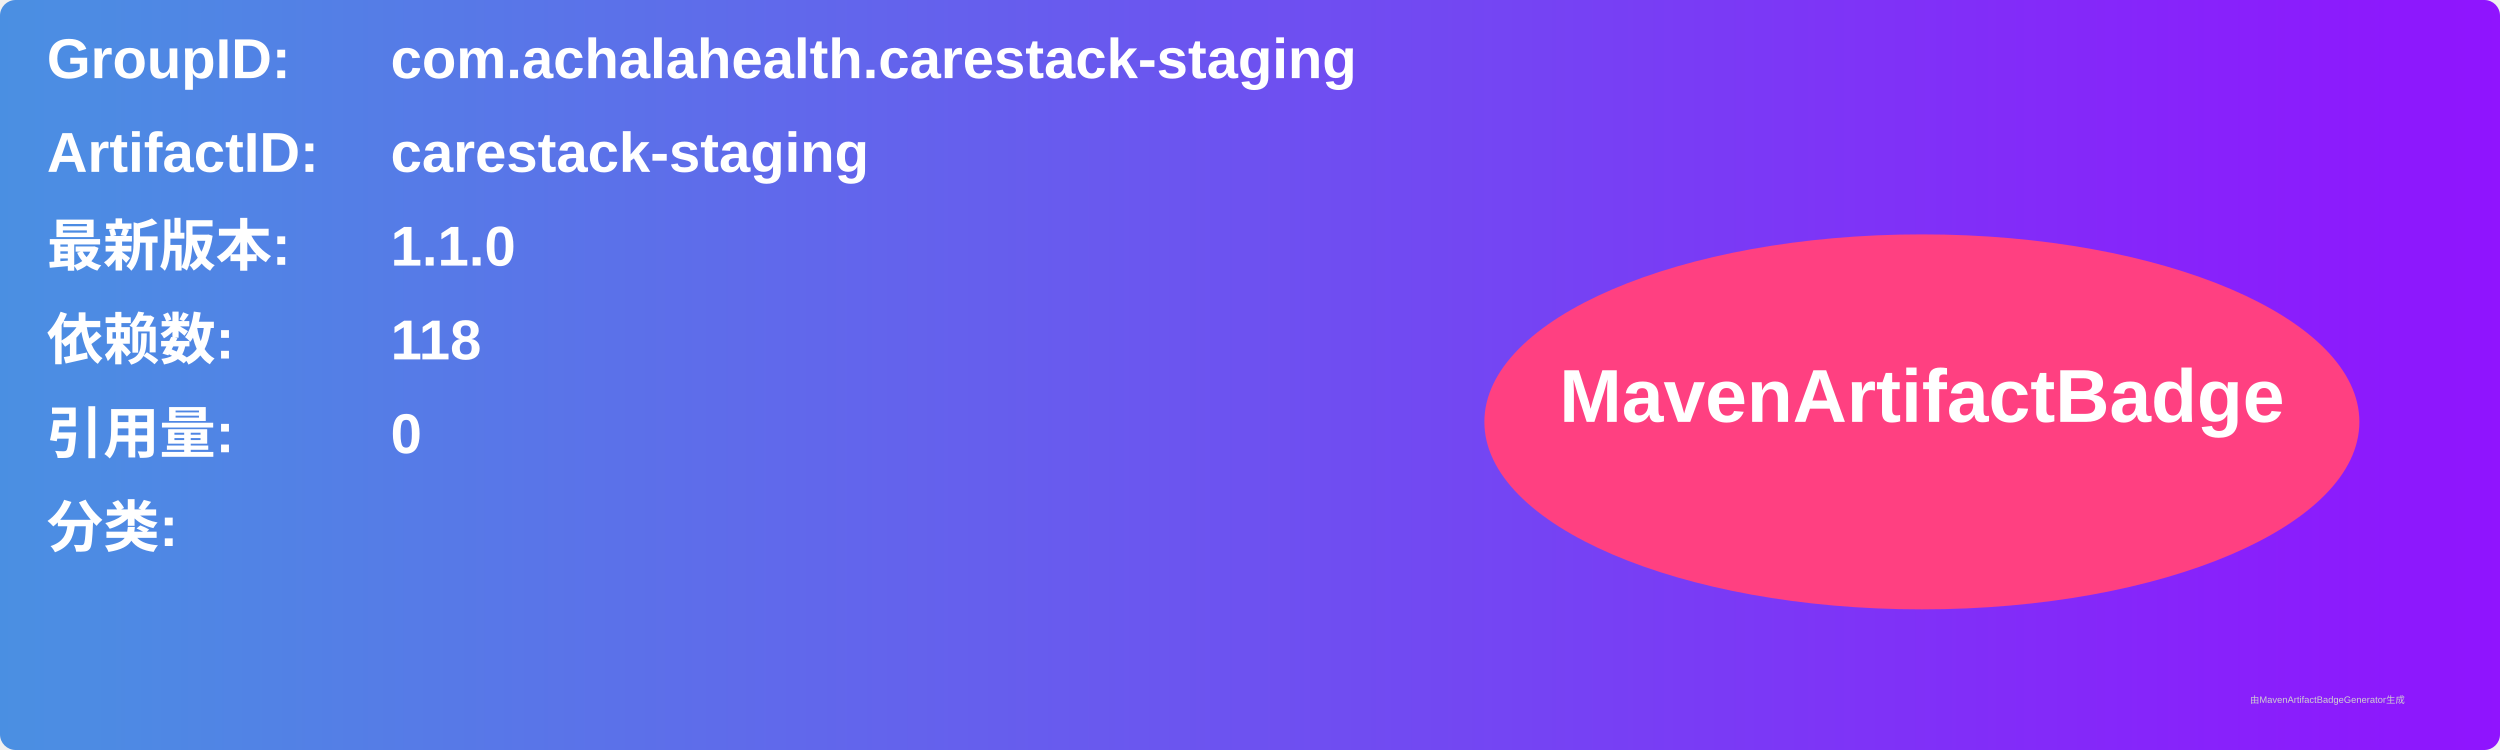
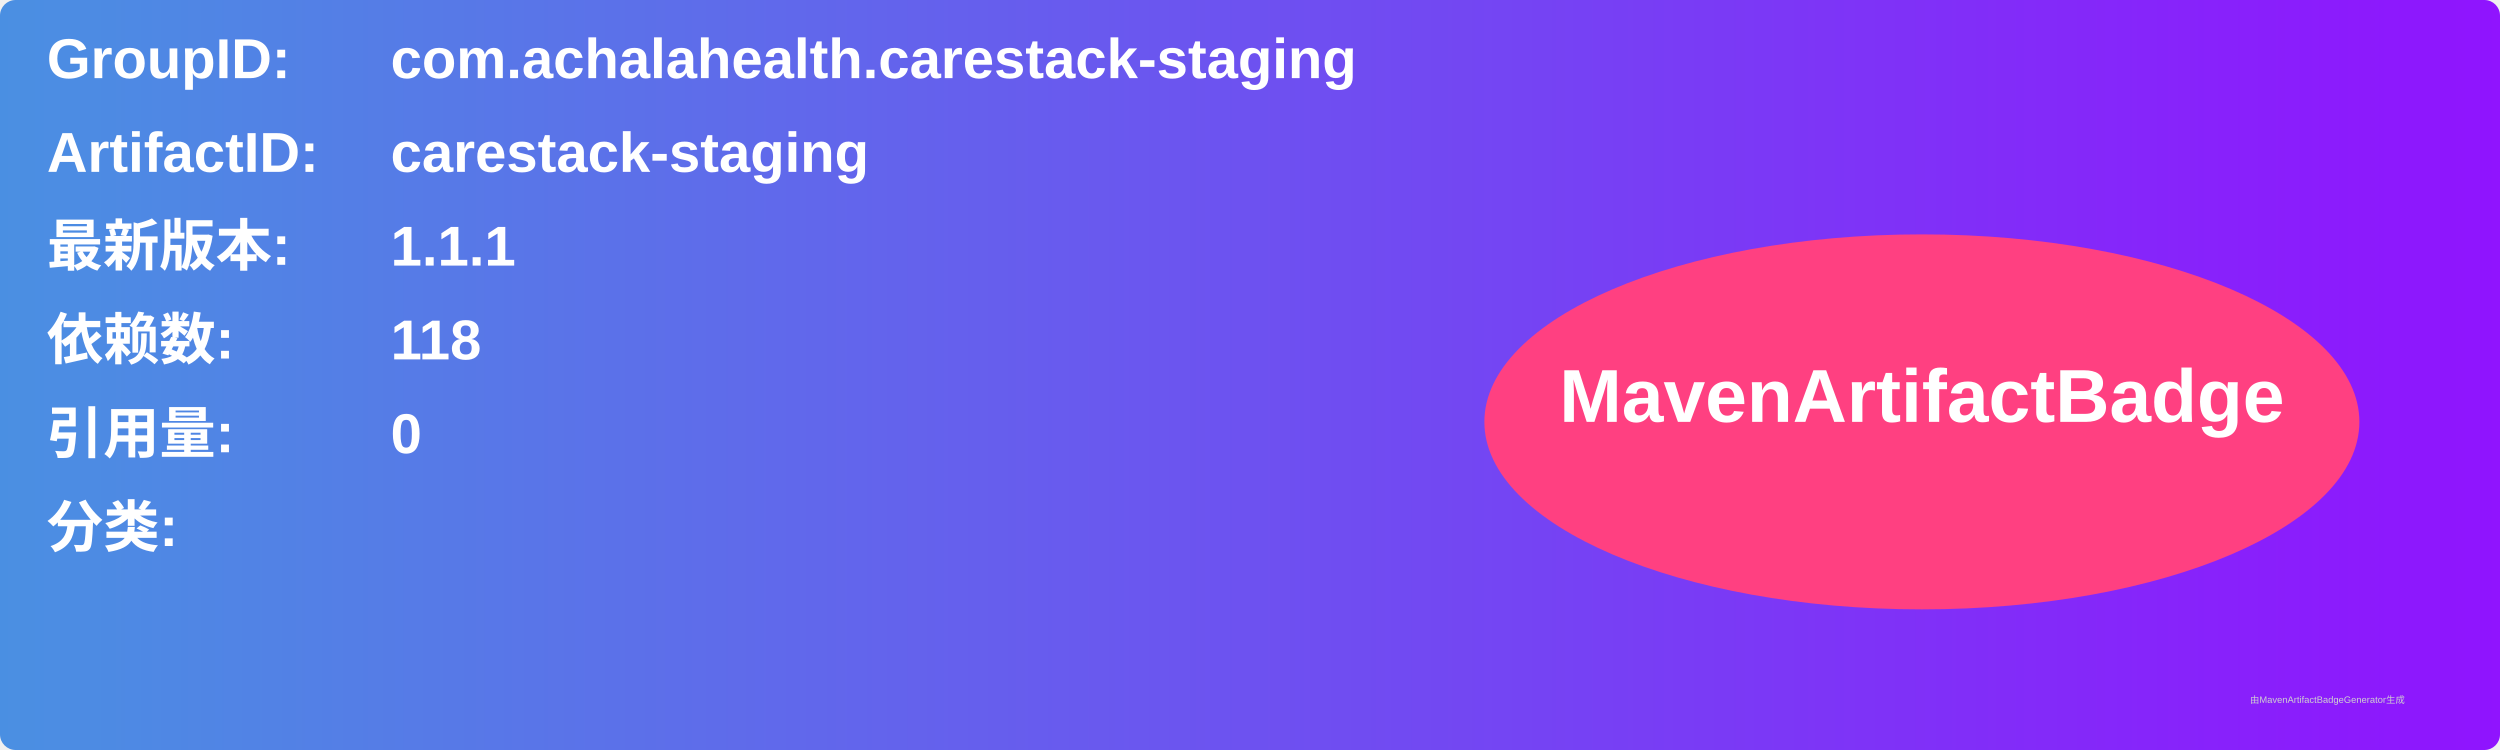
<svg xmlns="http://www.w3.org/2000/svg" width="800" height="240" viewBox="0 0 800 240">
  <linearGradient id="grad" x1="0%" y1="0%" x2="100%" y2="0%">
    <stop offset="0%" stop-color="#4a90e2" />
    <stop offset="100%" stop-color="#9013fe" />
  </linearGradient>
  <rect width="100%" height="100%" rx="5" ry="5" fill="url(#grad)" />
  <g transform="translate(15, 15)">
    <text x="0" y="10" font-family="Arial" font-size="18" fill="white" font-weight="bold" width="260">GroupID:</text>
    <text x="110" y="10" font-family="Arial" font-size="18" fill="white" font-weight="bold" width="460">com.achalahealth.carestack-staging</text>
    <text x="0" y="40" font-family="Arial" font-size="18" fill="white" font-weight="bold" width="260">ArtifactID:</text>
    <text x="110" y="40" font-family="Arial" font-size="18" fill="white" font-weight="bold" width="460">carestack-staging</text>
    <text x="0" y="70" font-family="Arial" font-size="18" fill="white" font-weight="bold">最新版本:</text>
    <text x="110" y="70" font-family="Arial" font-size="18" fill="white" font-weight="bold">
-       <tspan font-weight="bold">1.1.0</tspan>
+       <tspan font-weight="bold">1.1.1</tspan>
    </text>
    <text x="0" y="100" font-family="Arial" font-size="18" fill="white" font-weight="bold">依赖数: </text>
    <text x="110" y="100" font-family="Arial" font-size="18" fill="white">
      <tspan font-weight="bold">118</tspan>
    </text>
    <text x="0" y="130" font-family="Arial" font-size="18" fill="white" font-weight="bold">引用量: </text>
    <text x="110" y="130" font-family="Arial" font-size="18" fill="white">
      <tspan font-weight="bold">0</tspan>
    </text>
    <text x="0" y="160" font-family="Arial" font-size="18" fill="white" font-weight="bold">分类:</text>
    <text x="10" y="190" font-family="Arial" font-size="10" fill="white">
      <tspan font-weight="bold" />
    </text>
    <ellipse cx="600" cy="120" rx="140" ry="60" fill="#ff4081" />
    <text x="600" y="120" text-anchor="middle" font-family="Arial" font-size="24" fill="white" font-weight="bold">MavenArtifactBadge</text>
  </g>
  <text x="720" y="225" font-family="Arial" font-size="3" fill="#d0d0d0">由MavenArtifactBadgeGenerator生成</text>
</svg>
